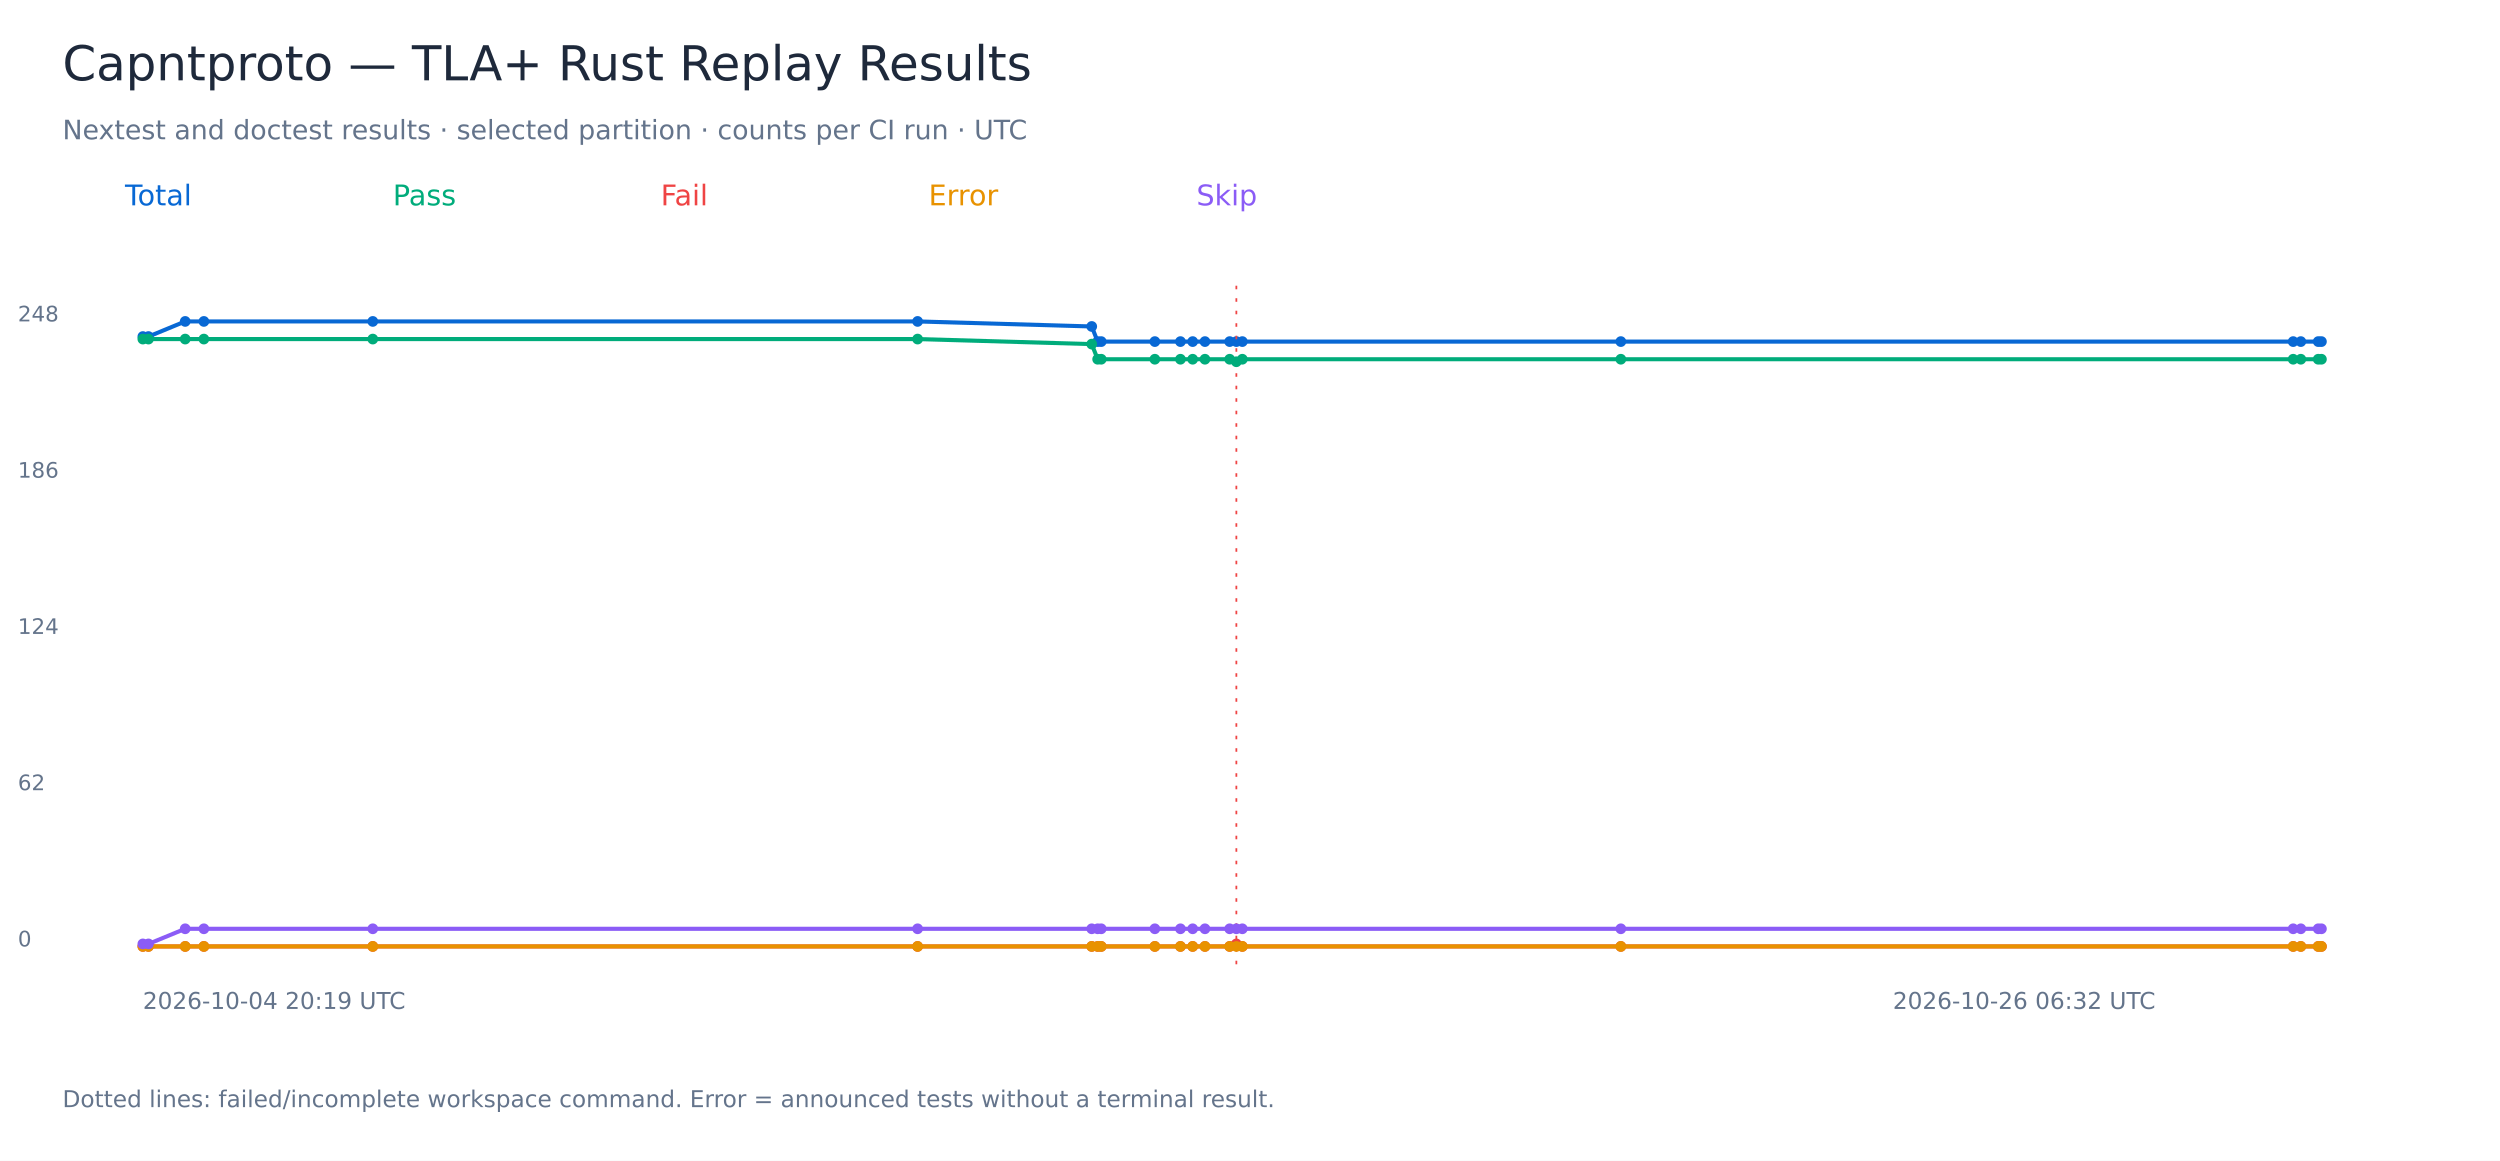
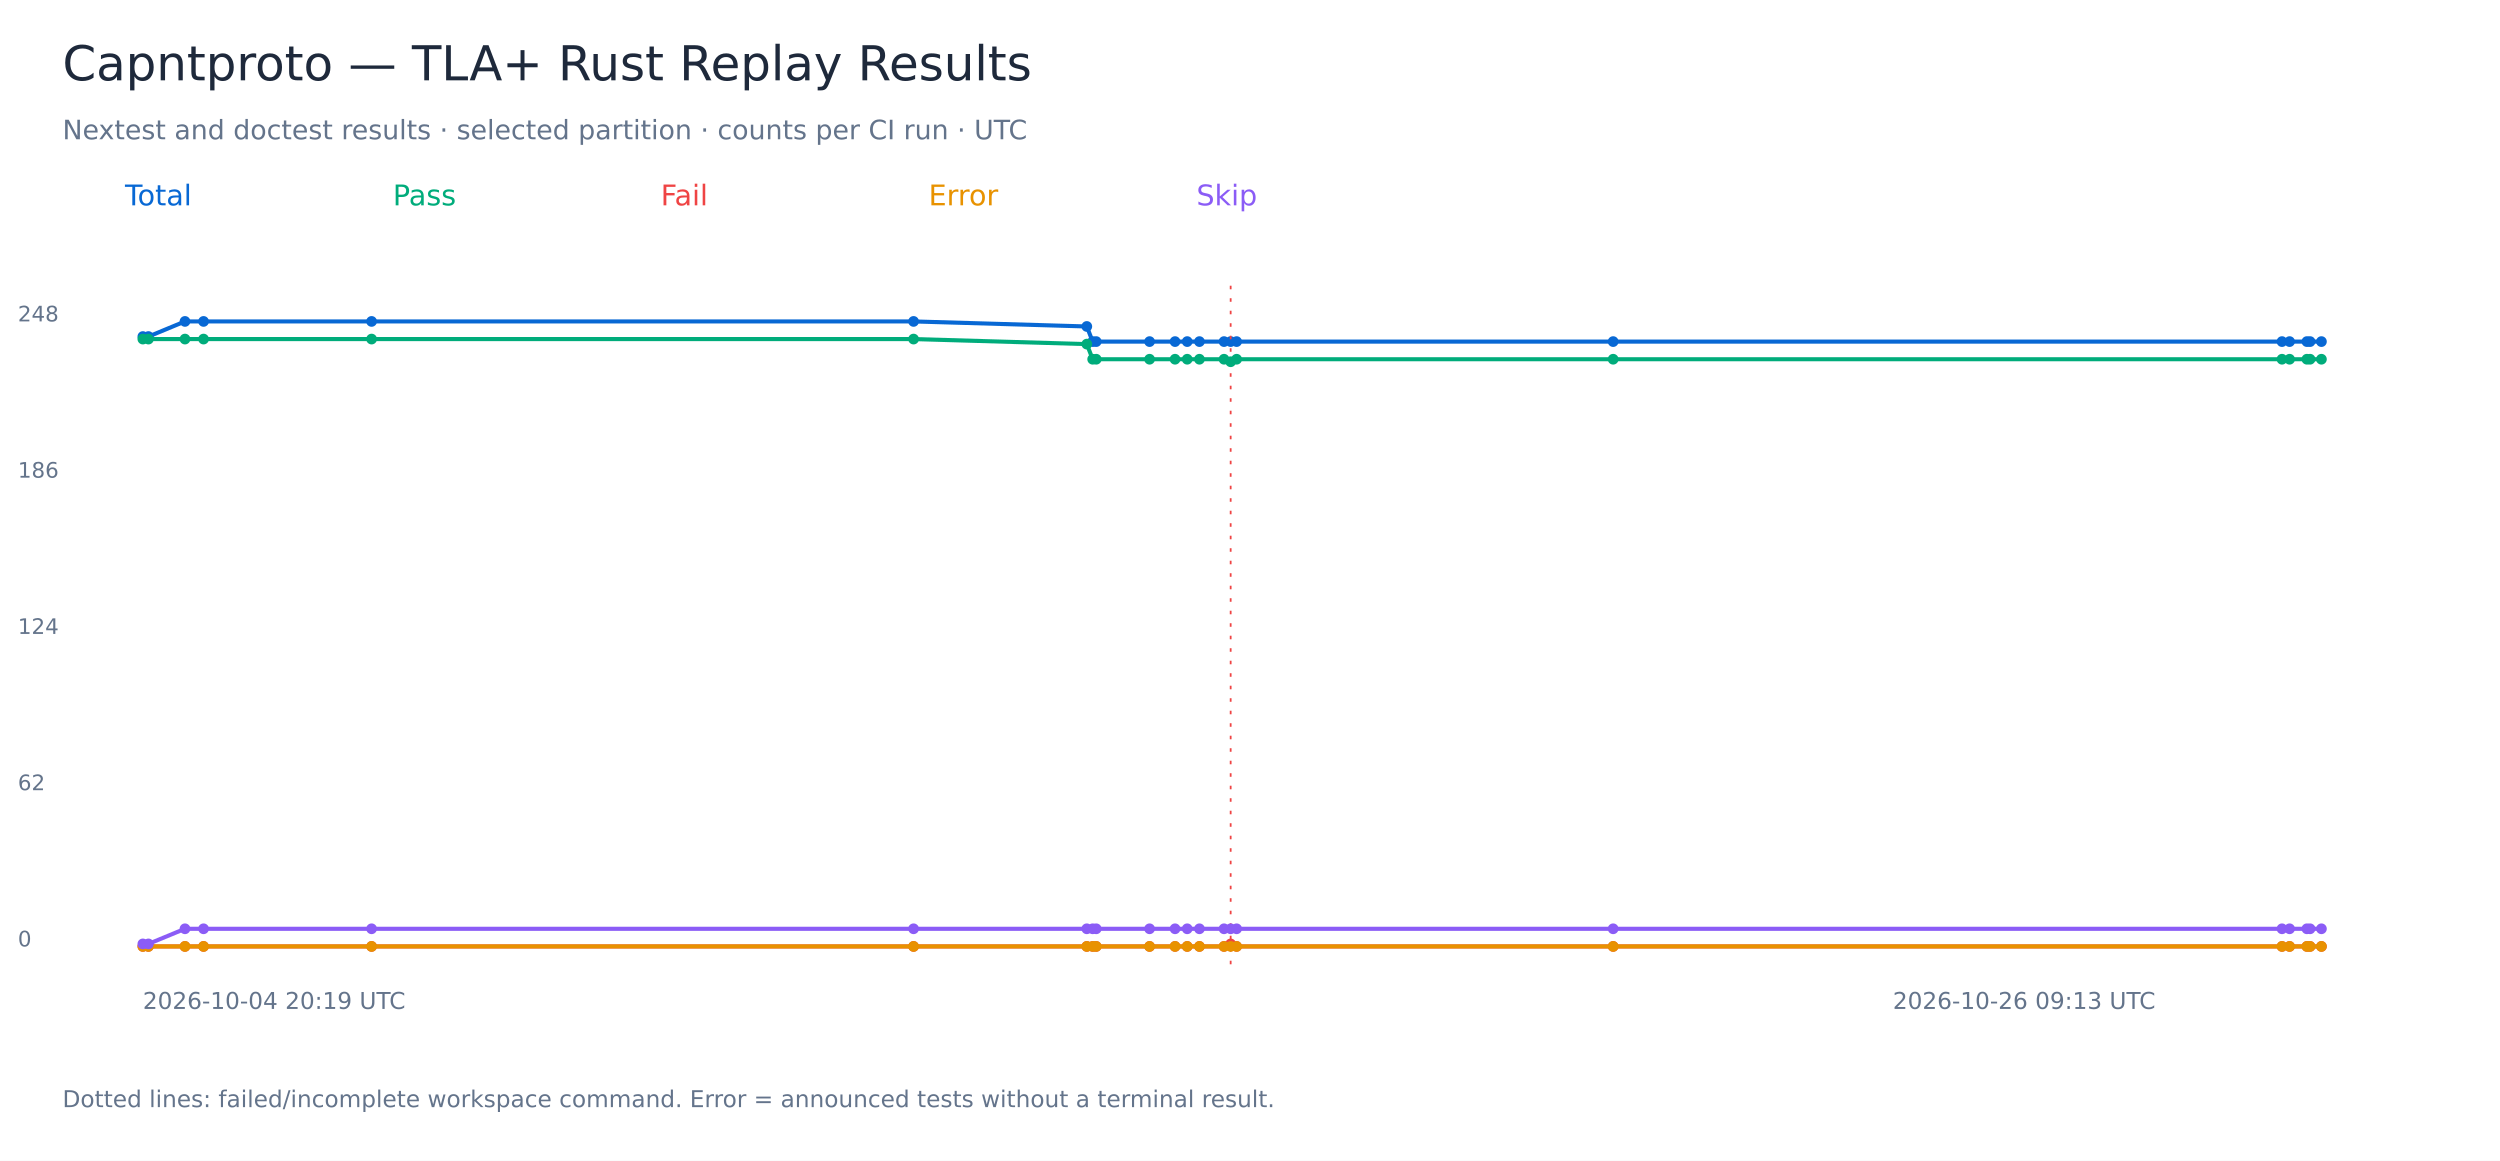
<svg xmlns="http://www.w3.org/2000/svg" width="1400" height="650" viewBox="0 0 1400 650" role="img" aria-labelledby="title">
  <rect width="1400" height="650" fill="white" />
  <g font-family="DejaVu Sans, sans-serif">
    <text x="35.00" y="45.00" font-size="27" fill="#1e293b">Capntproto — TLA+ Rust Replay Results</text>
    <text x="35.00" y="78.00" font-size="15" fill="#64748b">Nextest and doctest results · selected partition · counts per CI run · UTC</text>
    <text x="70.00" y="115.00" font-size="16" fill="#0868d4">Total</text>
-     <polyline points="80.00,188.47 83.14,188.47 103.71,180.00 114.17,180.00 208.76,180.00 513.86,180.00 611.37,182.82 614.69,191.29 616.69,191.29 646.72,191.29 661.06,191.29 667.90,191.29 674.78,191.29 688.62,191.29 692.36,191.29 695.71,191.29 907.67,191.29 1284.19,191.29 1288.46,191.29 1298.21,191.29 1300.00,191.29" fill="none" stroke="#0868d4" stroke-width="2.3" />
+     <polyline points="80.00,188.47 83.12,188.47 103.59,180.00 113.99,180.00 208.09,180.00 511.60,180.00 608.61,182.82 611.90,191.29 613.89,191.29 643.77,191.29 658.03,191.29 664.84,191.29 671.69,191.29 685.45,191.29 689.17,191.29 692.51,191.29 903.37,191.29 1277.92,191.29 1282.17,191.29 1291.86,191.29 1293.65,191.29 1300.00,191.29" fill="none" stroke="#0868d4" stroke-width="2.3" />
    <circle cx="80.00" cy="188.47" r="3" fill="#0868d4" />
-     <circle cx="83.14" cy="188.47" r="3" fill="#0868d4" />
-     <circle cx="103.71" cy="180.00" r="3" fill="#0868d4" />
-     <circle cx="114.17" cy="180.00" r="3" fill="#0868d4" />
-     <circle cx="208.76" cy="180.00" r="3" fill="#0868d4" />
-     <circle cx="513.86" cy="180.00" r="3" fill="#0868d4" />
-     <circle cx="611.37" cy="182.82" r="3" fill="#0868d4" />
-     <circle cx="614.69" cy="191.29" r="3" fill="#0868d4" />
-     <circle cx="616.69" cy="191.29" r="3" fill="#0868d4" />
-     <circle cx="646.72" cy="191.29" r="3" fill="#0868d4" />
-     <circle cx="661.06" cy="191.29" r="3" fill="#0868d4" />
-     <circle cx="667.90" cy="191.29" r="3" fill="#0868d4" />
-     <circle cx="674.78" cy="191.29" r="3" fill="#0868d4" />
-     <circle cx="688.62" cy="191.29" r="3" fill="#0868d4" />
-     <circle cx="692.36" cy="191.29" r="3" fill="#0868d4" />
-     <path d="M 692.36 160 V 540" stroke="#ef4444" stroke-dasharray="2 5" />
-     <circle cx="695.71" cy="191.29" r="3" fill="#0868d4" />
-     <circle cx="907.67" cy="191.29" r="3" fill="#0868d4" />
-     <circle cx="1284.19" cy="191.29" r="3" fill="#0868d4" />
-     <circle cx="1288.46" cy="191.29" r="3" fill="#0868d4" />
-     <circle cx="1298.21" cy="191.29" r="3" fill="#0868d4" />
+     <circle cx="83.12" cy="188.47" r="3" fill="#0868d4" />
+     <circle cx="103.59" cy="180.00" r="3" fill="#0868d4" />
+     <circle cx="113.99" cy="180.00" r="3" fill="#0868d4" />
+     <circle cx="208.09" cy="180.00" r="3" fill="#0868d4" />
+     <circle cx="511.60" cy="180.00" r="3" fill="#0868d4" />
+     <circle cx="608.61" cy="182.82" r="3" fill="#0868d4" />
+     <circle cx="611.90" cy="191.29" r="3" fill="#0868d4" />
+     <circle cx="613.89" cy="191.29" r="3" fill="#0868d4" />
+     <circle cx="643.77" cy="191.29" r="3" fill="#0868d4" />
+     <circle cx="658.03" cy="191.29" r="3" fill="#0868d4" />
+     <circle cx="664.84" cy="191.29" r="3" fill="#0868d4" />
+     <circle cx="671.69" cy="191.29" r="3" fill="#0868d4" />
+     <circle cx="685.45" cy="191.29" r="3" fill="#0868d4" />
+     <circle cx="689.17" cy="191.29" r="3" fill="#0868d4" />
+     <path d="M 689.17 160 V 540" stroke="#ef4444" stroke-dasharray="2 5" />
+     <circle cx="692.51" cy="191.29" r="3" fill="#0868d4" />
+     <circle cx="903.37" cy="191.29" r="3" fill="#0868d4" />
+     <circle cx="1277.92" cy="191.29" r="3" fill="#0868d4" />
+     <circle cx="1282.17" cy="191.29" r="3" fill="#0868d4" />
+     <circle cx="1291.86" cy="191.29" r="3" fill="#0868d4" />
+     <circle cx="1293.65" cy="191.29" r="3" fill="#0868d4" />
    <circle cx="1300.00" cy="191.29" r="3" fill="#0868d4" />
    <text x="10.00" y="530.00" font-size="12" fill="#64748b">0</text>
    <text x="10.00" y="442.50" font-size="12" fill="#64748b">62</text>
    <text x="10.00" y="355.00" font-size="12" fill="#64748b">124</text>
    <text x="10.00" y="267.50" font-size="12" fill="#64748b">186</text>
    <text x="10.00" y="180.00" font-size="12" fill="#64748b">248</text>
    <text x="80.00" y="565.00" font-size="13" fill="#64748b">2026-10-04 20:19 UTC</text>
-     <text x="1060.00" y="565.00" font-size="13" fill="#64748b">2026-10-26 06:32 UTC</text>
+     <text x="1060.00" y="565.00" font-size="13" fill="#64748b">2026-10-26 09:13 UTC</text>
    <text x="220.00" y="115.00" font-size="16" fill="#00ac7b">Pass</text>
-     <polyline points="80.00,189.88 83.14,189.88 103.71,189.88 114.17,189.88 208.76,189.88 513.86,189.88 611.37,192.70 614.69,201.17 616.69,201.17 646.72,201.17 661.06,201.17 667.90,201.17 674.78,201.17 688.62,201.17 692.36,202.58 695.71,201.17 907.67,201.17 1284.19,201.17 1288.46,201.17 1298.21,201.17 1300.00,201.17" fill="none" stroke="#00ac7b" stroke-width="2.3" />
+     <polyline points="80.00,189.88 83.12,189.88 103.59,189.88 113.99,189.88 208.09,189.88 511.60,189.88 608.61,192.70 611.90,201.17 613.89,201.17 643.77,201.17 658.03,201.17 664.84,201.17 671.69,201.17 685.45,201.17 689.17,202.58 692.51,201.17 903.37,201.17 1277.92,201.17 1282.17,201.17 1291.86,201.17 1293.65,201.17 1300.00,201.17" fill="none" stroke="#00ac7b" stroke-width="2.3" />
    <circle cx="80.00" cy="189.88" r="3" fill="#00ac7b" />
-     <circle cx="83.14" cy="189.88" r="3" fill="#00ac7b" />
-     <circle cx="103.71" cy="189.88" r="3" fill="#00ac7b" />
-     <circle cx="114.17" cy="189.88" r="3" fill="#00ac7b" />
-     <circle cx="208.76" cy="189.88" r="3" fill="#00ac7b" />
-     <circle cx="513.86" cy="189.88" r="3" fill="#00ac7b" />
-     <circle cx="611.37" cy="192.70" r="3" fill="#00ac7b" />
-     <circle cx="614.69" cy="201.17" r="3" fill="#00ac7b" />
-     <circle cx="616.69" cy="201.17" r="3" fill="#00ac7b" />
-     <circle cx="646.72" cy="201.17" r="3" fill="#00ac7b" />
-     <circle cx="661.06" cy="201.17" r="3" fill="#00ac7b" />
-     <circle cx="667.90" cy="201.17" r="3" fill="#00ac7b" />
-     <circle cx="674.78" cy="201.17" r="3" fill="#00ac7b" />
-     <circle cx="688.62" cy="201.17" r="3" fill="#00ac7b" />
-     <circle cx="692.36" cy="202.58" r="3" fill="#00ac7b" />
-     <circle cx="695.71" cy="201.17" r="3" fill="#00ac7b" />
-     <circle cx="907.67" cy="201.17" r="3" fill="#00ac7b" />
-     <circle cx="1284.19" cy="201.17" r="3" fill="#00ac7b" />
-     <circle cx="1288.46" cy="201.17" r="3" fill="#00ac7b" />
-     <circle cx="1298.21" cy="201.17" r="3" fill="#00ac7b" />
+     <circle cx="83.12" cy="189.88" r="3" fill="#00ac7b" />
+     <circle cx="103.59" cy="189.88" r="3" fill="#00ac7b" />
+     <circle cx="113.99" cy="189.88" r="3" fill="#00ac7b" />
+     <circle cx="208.09" cy="189.88" r="3" fill="#00ac7b" />
+     <circle cx="511.60" cy="189.88" r="3" fill="#00ac7b" />
+     <circle cx="608.61" cy="192.70" r="3" fill="#00ac7b" />
+     <circle cx="611.90" cy="201.17" r="3" fill="#00ac7b" />
+     <circle cx="613.89" cy="201.17" r="3" fill="#00ac7b" />
+     <circle cx="643.77" cy="201.17" r="3" fill="#00ac7b" />
+     <circle cx="658.03" cy="201.17" r="3" fill="#00ac7b" />
+     <circle cx="664.84" cy="201.17" r="3" fill="#00ac7b" />
+     <circle cx="671.69" cy="201.17" r="3" fill="#00ac7b" />
+     <circle cx="685.45" cy="201.17" r="3" fill="#00ac7b" />
+     <circle cx="689.17" cy="202.58" r="3" fill="#00ac7b" />
+     <circle cx="692.51" cy="201.17" r="3" fill="#00ac7b" />
+     <circle cx="903.37" cy="201.17" r="3" fill="#00ac7b" />
+     <circle cx="1277.92" cy="201.17" r="3" fill="#00ac7b" />
+     <circle cx="1282.17" cy="201.17" r="3" fill="#00ac7b" />
+     <circle cx="1291.86" cy="201.17" r="3" fill="#00ac7b" />
+     <circle cx="1293.65" cy="201.17" r="3" fill="#00ac7b" />
    <circle cx="1300.00" cy="201.17" r="3" fill="#00ac7b" />
    <text x="370.00" y="115.00" font-size="16" fill="#ef4444">Fail</text>
-     <polyline points="80.00,530.00 83.14,530.00 103.71,530.00 114.17,530.00 208.76,530.00 513.86,530.00 611.37,530.00 614.69,530.00 616.69,530.00 646.72,530.00 661.06,530.00 667.90,530.00 674.78,530.00 688.62,530.00 692.36,528.59 695.71,530.00 907.67,530.00 1284.19,530.00 1288.46,530.00 1298.21,530.00 1300.00,530.00" fill="none" stroke="#ef4444" stroke-width="2.3" />
+     <polyline points="80.00,530.00 83.12,530.00 103.59,530.00 113.99,530.00 208.09,530.00 511.60,530.00 608.61,530.00 611.90,530.00 613.89,530.00 643.77,530.00 658.03,530.00 664.84,530.00 671.69,530.00 685.45,530.00 689.17,528.59 692.51,530.00 903.37,530.00 1277.92,530.00 1282.17,530.00 1291.86,530.00 1293.65,530.00 1300.00,530.00" fill="none" stroke="#ef4444" stroke-width="2.3" />
    <circle cx="80.00" cy="530.00" r="3" fill="#ef4444" />
-     <circle cx="83.14" cy="530.00" r="3" fill="#ef4444" />
-     <circle cx="103.71" cy="530.00" r="3" fill="#ef4444" />
-     <circle cx="114.17" cy="530.00" r="3" fill="#ef4444" />
-     <circle cx="208.76" cy="530.00" r="3" fill="#ef4444" />
-     <circle cx="513.86" cy="530.00" r="3" fill="#ef4444" />
-     <circle cx="611.37" cy="530.00" r="3" fill="#ef4444" />
-     <circle cx="614.69" cy="530.00" r="3" fill="#ef4444" />
-     <circle cx="616.69" cy="530.00" r="3" fill="#ef4444" />
-     <circle cx="646.72" cy="530.00" r="3" fill="#ef4444" />
-     <circle cx="661.06" cy="530.00" r="3" fill="#ef4444" />
-     <circle cx="667.90" cy="530.00" r="3" fill="#ef4444" />
-     <circle cx="674.78" cy="530.00" r="3" fill="#ef4444" />
-     <circle cx="688.62" cy="530.00" r="3" fill="#ef4444" />
-     <circle cx="692.36" cy="528.59" r="3" fill="#ef4444" />
-     <circle cx="695.71" cy="530.00" r="3" fill="#ef4444" />
-     <circle cx="907.67" cy="530.00" r="3" fill="#ef4444" />
-     <circle cx="1284.19" cy="530.00" r="3" fill="#ef4444" />
-     <circle cx="1288.46" cy="530.00" r="3" fill="#ef4444" />
-     <circle cx="1298.21" cy="530.00" r="3" fill="#ef4444" />
+     <circle cx="83.12" cy="530.00" r="3" fill="#ef4444" />
+     <circle cx="103.59" cy="530.00" r="3" fill="#ef4444" />
+     <circle cx="113.99" cy="530.00" r="3" fill="#ef4444" />
+     <circle cx="208.09" cy="530.00" r="3" fill="#ef4444" />
+     <circle cx="511.60" cy="530.00" r="3" fill="#ef4444" />
+     <circle cx="608.61" cy="530.00" r="3" fill="#ef4444" />
+     <circle cx="611.90" cy="530.00" r="3" fill="#ef4444" />
+     <circle cx="613.89" cy="530.00" r="3" fill="#ef4444" />
+     <circle cx="643.77" cy="530.00" r="3" fill="#ef4444" />
+     <circle cx="658.03" cy="530.00" r="3" fill="#ef4444" />
+     <circle cx="664.84" cy="530.00" r="3" fill="#ef4444" />
+     <circle cx="671.69" cy="530.00" r="3" fill="#ef4444" />
+     <circle cx="685.45" cy="530.00" r="3" fill="#ef4444" />
+     <circle cx="689.17" cy="528.59" r="3" fill="#ef4444" />
+     <circle cx="692.51" cy="530.00" r="3" fill="#ef4444" />
+     <circle cx="903.37" cy="530.00" r="3" fill="#ef4444" />
+     <circle cx="1277.92" cy="530.00" r="3" fill="#ef4444" />
+     <circle cx="1282.17" cy="530.00" r="3" fill="#ef4444" />
+     <circle cx="1291.86" cy="530.00" r="3" fill="#ef4444" />
+     <circle cx="1293.65" cy="530.00" r="3" fill="#ef4444" />
    <circle cx="1300.00" cy="530.00" r="3" fill="#ef4444" />
    <text x="520.00" y="115.00" font-size="16" fill="#e89200">Error</text>
-     <polyline points="80.00,530.00 83.14,530.00 103.71,530.00 114.17,530.00 208.76,530.00 513.86,530.00 611.37,530.00 614.69,530.00 616.69,530.00 646.72,530.00 661.06,530.00 667.90,530.00 674.78,530.00 688.62,530.00 692.36,530.00 695.71,530.00 907.67,530.00 1284.19,530.00 1288.46,530.00 1298.21,530.00 1300.00,530.00" fill="none" stroke="#e89200" stroke-width="2.3" />
+     <polyline points="80.00,530.00 83.12,530.00 103.59,530.00 113.99,530.00 208.09,530.00 511.60,530.00 608.61,530.00 611.90,530.00 613.89,530.00 643.77,530.00 658.03,530.00 664.84,530.00 671.69,530.00 685.45,530.00 689.17,530.00 692.51,530.00 903.37,530.00 1277.92,530.00 1282.17,530.00 1291.86,530.00 1293.65,530.00 1300.00,530.00" fill="none" stroke="#e89200" stroke-width="2.3" />
    <circle cx="80.00" cy="530.00" r="3" fill="#e89200" />
-     <circle cx="83.14" cy="530.00" r="3" fill="#e89200" />
-     <circle cx="103.71" cy="530.00" r="3" fill="#e89200" />
-     <circle cx="114.17" cy="530.00" r="3" fill="#e89200" />
-     <circle cx="208.76" cy="530.00" r="3" fill="#e89200" />
-     <circle cx="513.86" cy="530.00" r="3" fill="#e89200" />
-     <circle cx="611.37" cy="530.00" r="3" fill="#e89200" />
-     <circle cx="614.69" cy="530.00" r="3" fill="#e89200" />
-     <circle cx="616.69" cy="530.00" r="3" fill="#e89200" />
-     <circle cx="646.72" cy="530.00" r="3" fill="#e89200" />
-     <circle cx="661.06" cy="530.00" r="3" fill="#e89200" />
-     <circle cx="667.90" cy="530.00" r="3" fill="#e89200" />
-     <circle cx="674.78" cy="530.00" r="3" fill="#e89200" />
-     <circle cx="688.62" cy="530.00" r="3" fill="#e89200" />
-     <circle cx="692.36" cy="530.00" r="3" fill="#e89200" />
-     <circle cx="695.71" cy="530.00" r="3" fill="#e89200" />
-     <circle cx="907.67" cy="530.00" r="3" fill="#e89200" />
-     <circle cx="1284.19" cy="530.00" r="3" fill="#e89200" />
-     <circle cx="1288.46" cy="530.00" r="3" fill="#e89200" />
-     <circle cx="1298.21" cy="530.00" r="3" fill="#e89200" />
+     <circle cx="83.12" cy="530.00" r="3" fill="#e89200" />
+     <circle cx="103.59" cy="530.00" r="3" fill="#e89200" />
+     <circle cx="113.99" cy="530.00" r="3" fill="#e89200" />
+     <circle cx="208.09" cy="530.00" r="3" fill="#e89200" />
+     <circle cx="511.60" cy="530.00" r="3" fill="#e89200" />
+     <circle cx="608.61" cy="530.00" r="3" fill="#e89200" />
+     <circle cx="611.90" cy="530.00" r="3" fill="#e89200" />
+     <circle cx="613.89" cy="530.00" r="3" fill="#e89200" />
+     <circle cx="643.77" cy="530.00" r="3" fill="#e89200" />
+     <circle cx="658.03" cy="530.00" r="3" fill="#e89200" />
+     <circle cx="664.84" cy="530.00" r="3" fill="#e89200" />
+     <circle cx="671.69" cy="530.00" r="3" fill="#e89200" />
+     <circle cx="685.45" cy="530.00" r="3" fill="#e89200" />
+     <circle cx="689.17" cy="530.00" r="3" fill="#e89200" />
+     <circle cx="692.51" cy="530.00" r="3" fill="#e89200" />
+     <circle cx="903.37" cy="530.00" r="3" fill="#e89200" />
+     <circle cx="1277.92" cy="530.00" r="3" fill="#e89200" />
+     <circle cx="1282.17" cy="530.00" r="3" fill="#e89200" />
+     <circle cx="1291.86" cy="530.00" r="3" fill="#e89200" />
+     <circle cx="1293.65" cy="530.00" r="3" fill="#e89200" />
    <circle cx="1300.00" cy="530.00" r="3" fill="#e89200" />
    <text x="670.00" y="115.00" font-size="16" fill="#8b5cf6">Skip</text>
-     <polyline points="80.00,528.59 83.14,528.59 103.71,520.12 114.17,520.12 208.76,520.12 513.86,520.12 611.37,520.12 614.69,520.12 616.69,520.12 646.72,520.12 661.06,520.12 667.90,520.12 674.78,520.12 688.62,520.12 692.36,520.12 695.71,520.12 907.67,520.12 1284.19,520.12 1288.46,520.12 1298.21,520.12 1300.00,520.12" fill="none" stroke="#8b5cf6" stroke-width="2.3" />
+     <polyline points="80.00,528.59 83.12,528.59 103.59,520.12 113.99,520.12 208.09,520.12 511.60,520.12 608.61,520.12 611.90,520.12 613.89,520.12 643.77,520.12 658.03,520.12 664.84,520.12 671.69,520.12 685.45,520.12 689.17,520.12 692.51,520.12 903.37,520.12 1277.92,520.12 1282.17,520.12 1291.86,520.12 1293.65,520.12 1300.00,520.12" fill="none" stroke="#8b5cf6" stroke-width="2.3" />
    <circle cx="80.00" cy="528.59" r="3" fill="#8b5cf6" />
-     <circle cx="83.14" cy="528.59" r="3" fill="#8b5cf6" />
-     <circle cx="103.71" cy="520.12" r="3" fill="#8b5cf6" />
-     <circle cx="114.17" cy="520.12" r="3" fill="#8b5cf6" />
-     <circle cx="208.76" cy="520.12" r="3" fill="#8b5cf6" />
-     <circle cx="513.86" cy="520.12" r="3" fill="#8b5cf6" />
-     <circle cx="611.37" cy="520.12" r="3" fill="#8b5cf6" />
-     <circle cx="614.69" cy="520.12" r="3" fill="#8b5cf6" />
-     <circle cx="616.69" cy="520.12" r="3" fill="#8b5cf6" />
-     <circle cx="646.72" cy="520.12" r="3" fill="#8b5cf6" />
-     <circle cx="661.06" cy="520.12" r="3" fill="#8b5cf6" />
-     <circle cx="667.90" cy="520.12" r="3" fill="#8b5cf6" />
-     <circle cx="674.78" cy="520.12" r="3" fill="#8b5cf6" />
-     <circle cx="688.62" cy="520.12" r="3" fill="#8b5cf6" />
-     <circle cx="692.36" cy="520.12" r="3" fill="#8b5cf6" />
-     <circle cx="695.71" cy="520.12" r="3" fill="#8b5cf6" />
-     <circle cx="907.67" cy="520.12" r="3" fill="#8b5cf6" />
-     <circle cx="1284.19" cy="520.12" r="3" fill="#8b5cf6" />
-     <circle cx="1288.46" cy="520.12" r="3" fill="#8b5cf6" />
-     <circle cx="1298.21" cy="520.12" r="3" fill="#8b5cf6" />
+     <circle cx="83.12" cy="528.59" r="3" fill="#8b5cf6" />
+     <circle cx="103.59" cy="520.12" r="3" fill="#8b5cf6" />
+     <circle cx="113.99" cy="520.12" r="3" fill="#8b5cf6" />
+     <circle cx="208.09" cy="520.12" r="3" fill="#8b5cf6" />
+     <circle cx="511.60" cy="520.12" r="3" fill="#8b5cf6" />
+     <circle cx="608.61" cy="520.12" r="3" fill="#8b5cf6" />
+     <circle cx="611.90" cy="520.12" r="3" fill="#8b5cf6" />
+     <circle cx="613.89" cy="520.12" r="3" fill="#8b5cf6" />
+     <circle cx="643.77" cy="520.12" r="3" fill="#8b5cf6" />
+     <circle cx="658.03" cy="520.12" r="3" fill="#8b5cf6" />
+     <circle cx="664.84" cy="520.12" r="3" fill="#8b5cf6" />
+     <circle cx="671.69" cy="520.12" r="3" fill="#8b5cf6" />
+     <circle cx="685.45" cy="520.12" r="3" fill="#8b5cf6" />
+     <circle cx="689.17" cy="520.12" r="3" fill="#8b5cf6" />
+     <circle cx="692.51" cy="520.12" r="3" fill="#8b5cf6" />
+     <circle cx="903.37" cy="520.12" r="3" fill="#8b5cf6" />
+     <circle cx="1277.92" cy="520.12" r="3" fill="#8b5cf6" />
+     <circle cx="1282.17" cy="520.12" r="3" fill="#8b5cf6" />
+     <circle cx="1291.86" cy="520.12" r="3" fill="#8b5cf6" />
+     <circle cx="1293.65" cy="520.12" r="3" fill="#8b5cf6" />
    <circle cx="1300.00" cy="520.12" r="3" fill="#8b5cf6" />
    <text x="35.00" y="620.00" font-size="13" fill="#64748b">Dotted lines: failed/incomplete workspace command. Error = announced tests without a terminal result.</text>
  </g>
</svg>
